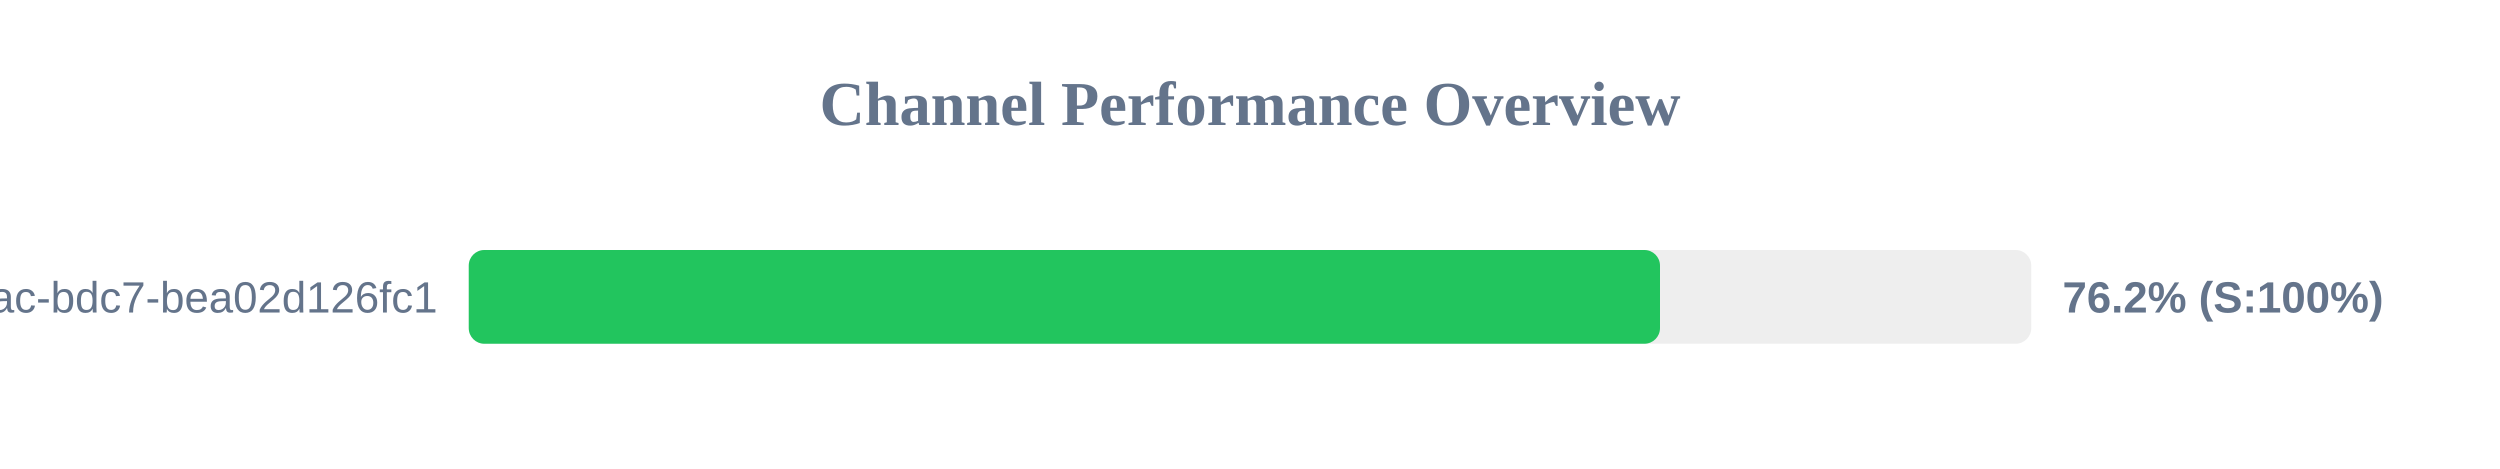
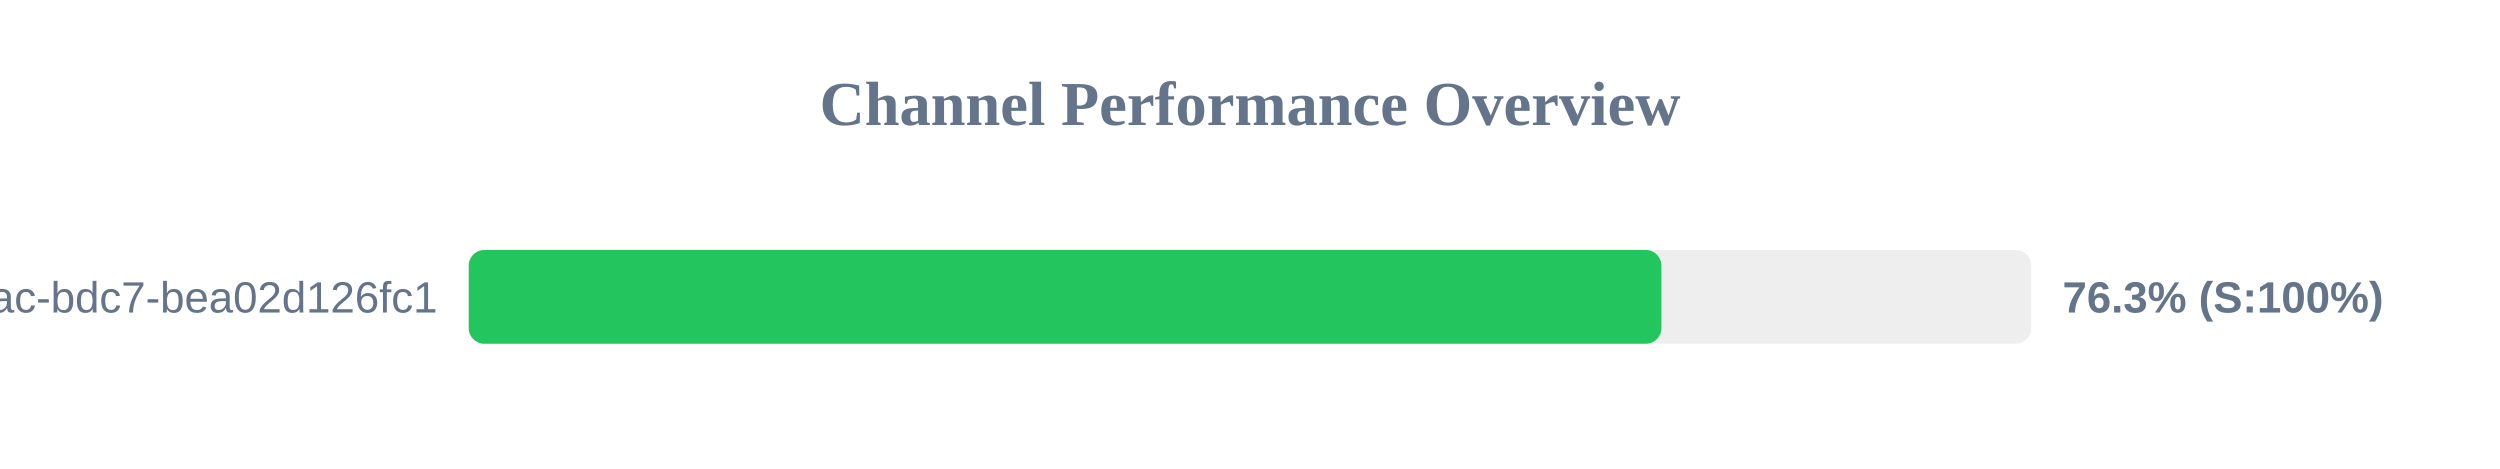
<svg xmlns="http://www.w3.org/2000/svg" width="800" height="150" version="1.1">
  <style>
        .row { font: 14px Arial; fill: #64748b; }
        .score { font: bold 14px Arial; fill: #64748b; }
    </style>
  <text x="400" y="40" text-anchor="middle" font-size="20px" font-weight="bold" fill="#64748b">Channel Performance Overview</text>
  <rect x="150" y="80" width="500" height="30" fill="#eee" rx="5" />
-   <rect x="150" y="80" width="381.2" height="30" fill="#22c55e" rx="5" />
+   <rect x="150" y="80" width="381.65" height="30" fill="#22c55e" rx="5" />
  <text x="140" y="100" text-anchor="end" class="row">?uuid=e31ad3e6-e341-42ac-bdc7-bea02d126fc1</text>
-   <text x="660" y="100" text-anchor="start" class="score">76.2% (S:100%)</text>
+   <text x="660" y="100" text-anchor="start" class="score">76.3% (S:100%)</text>
</svg>
